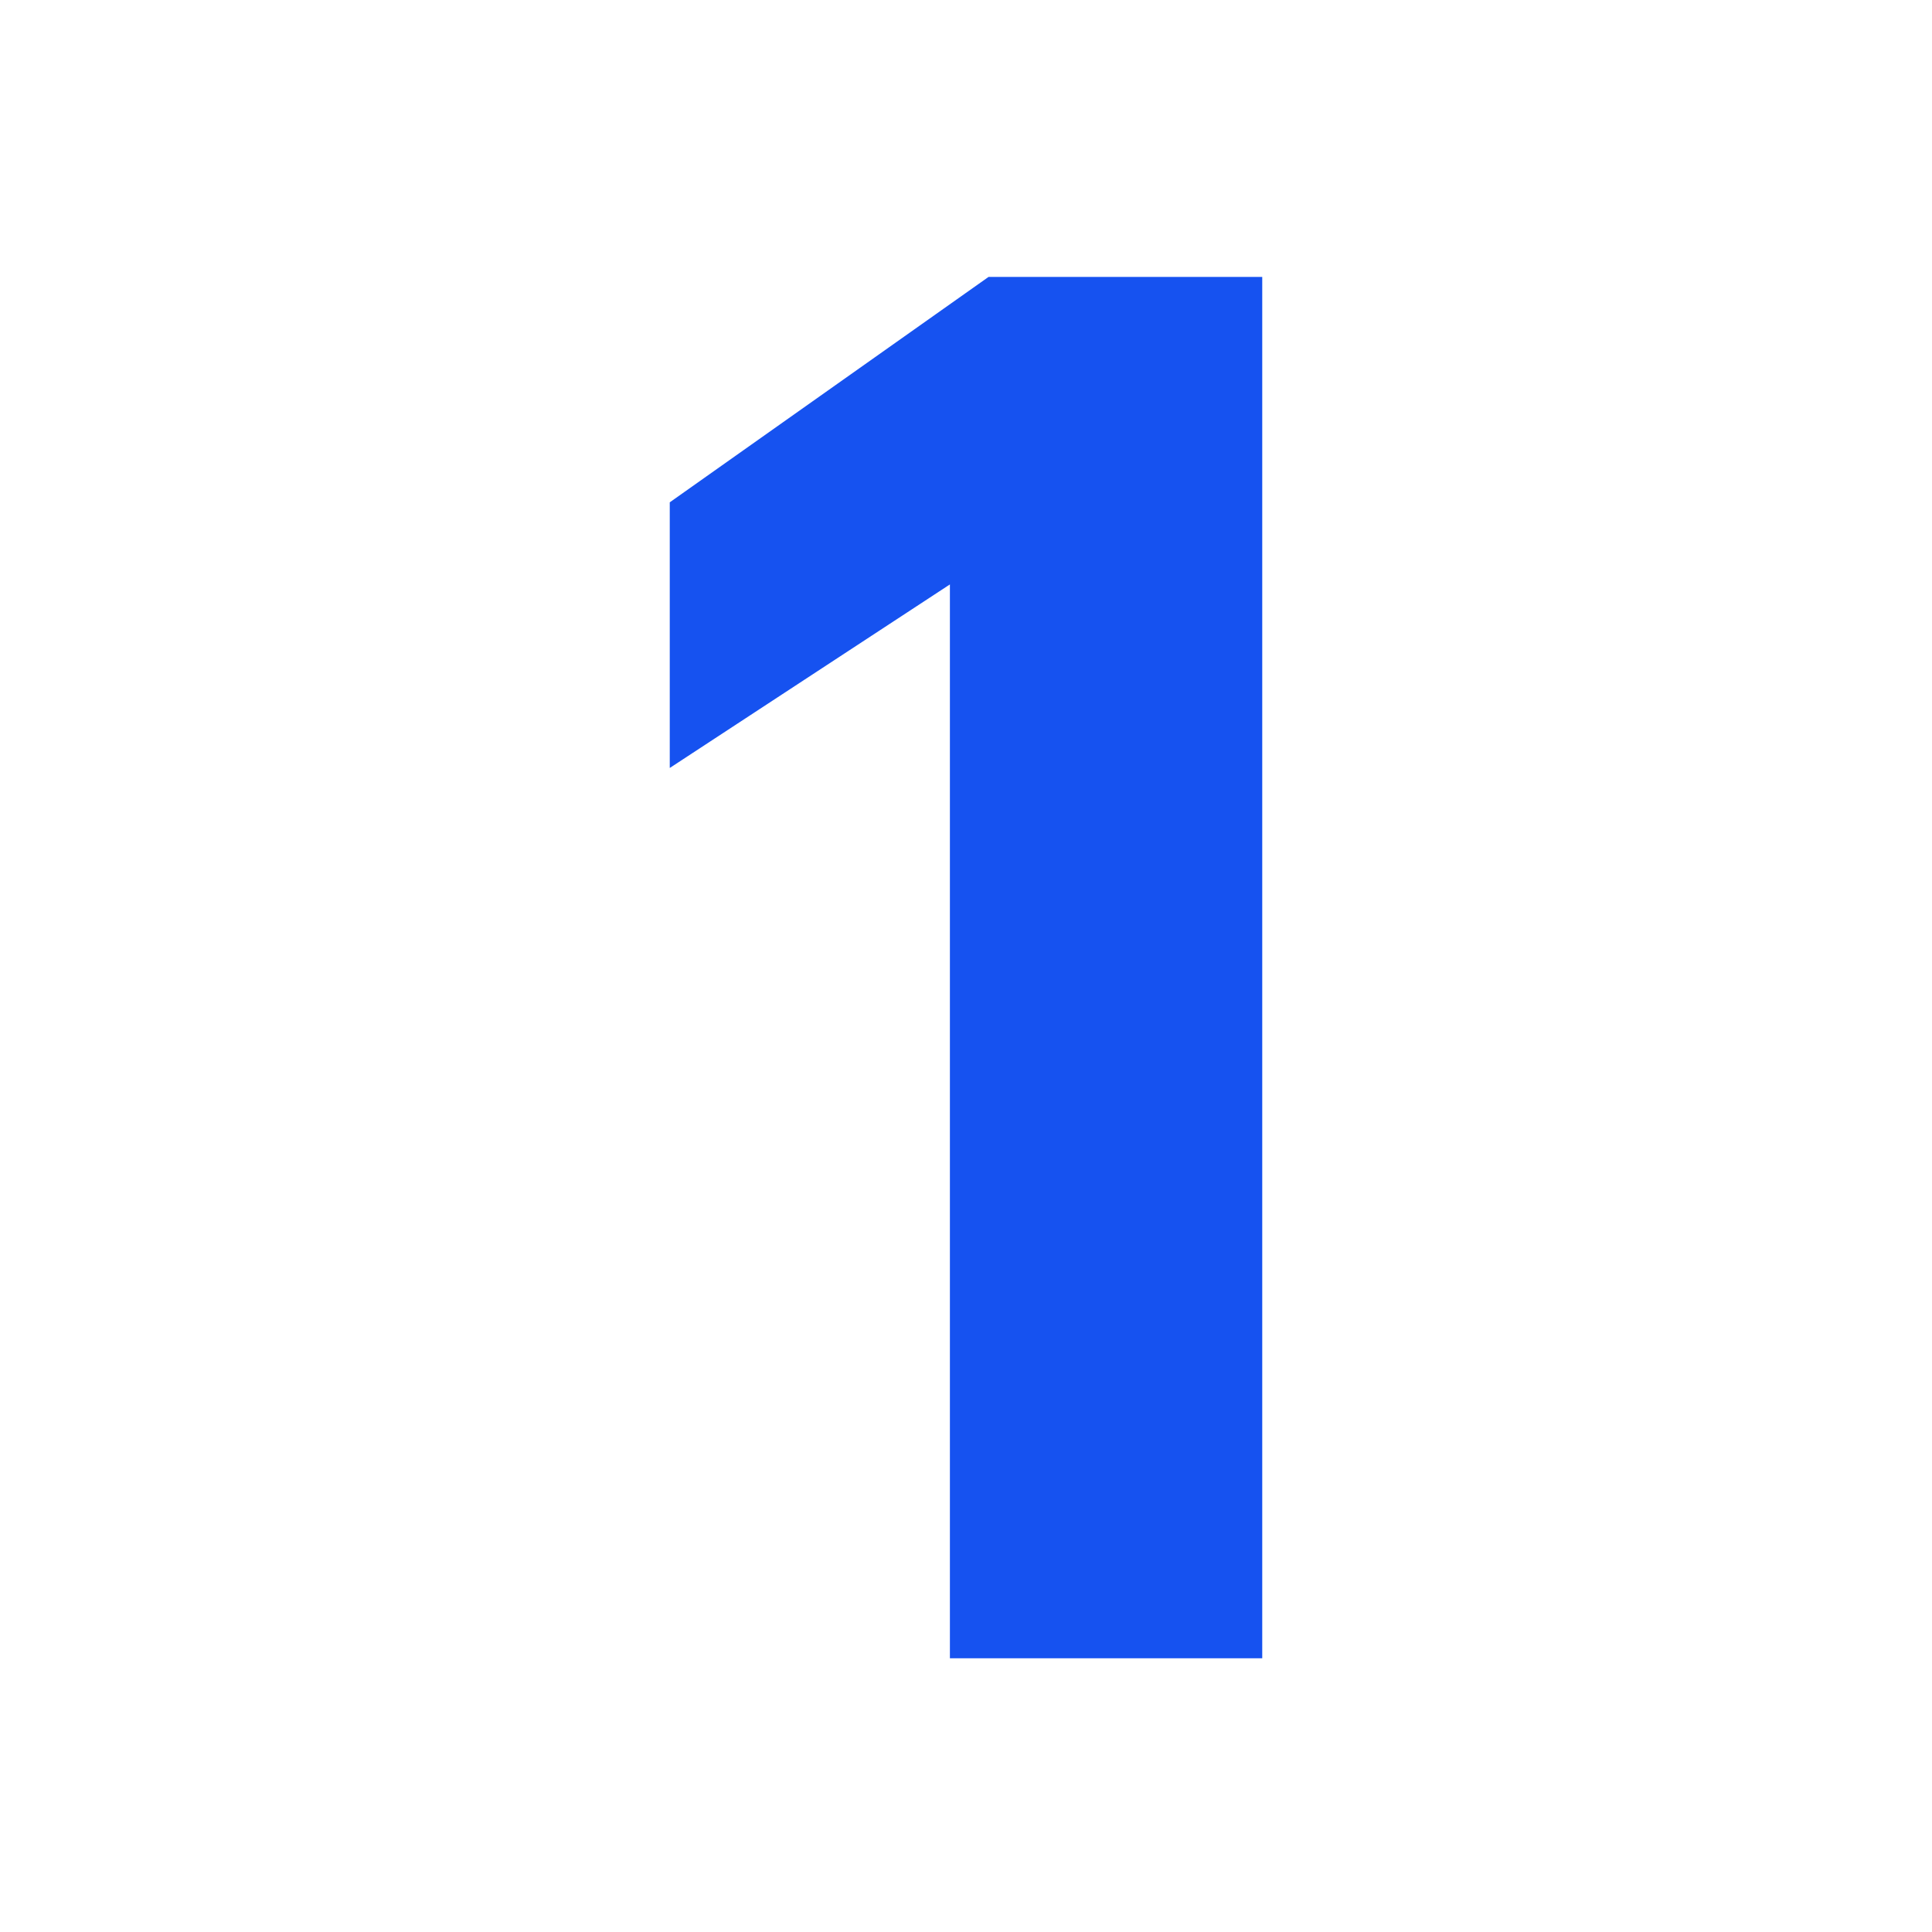
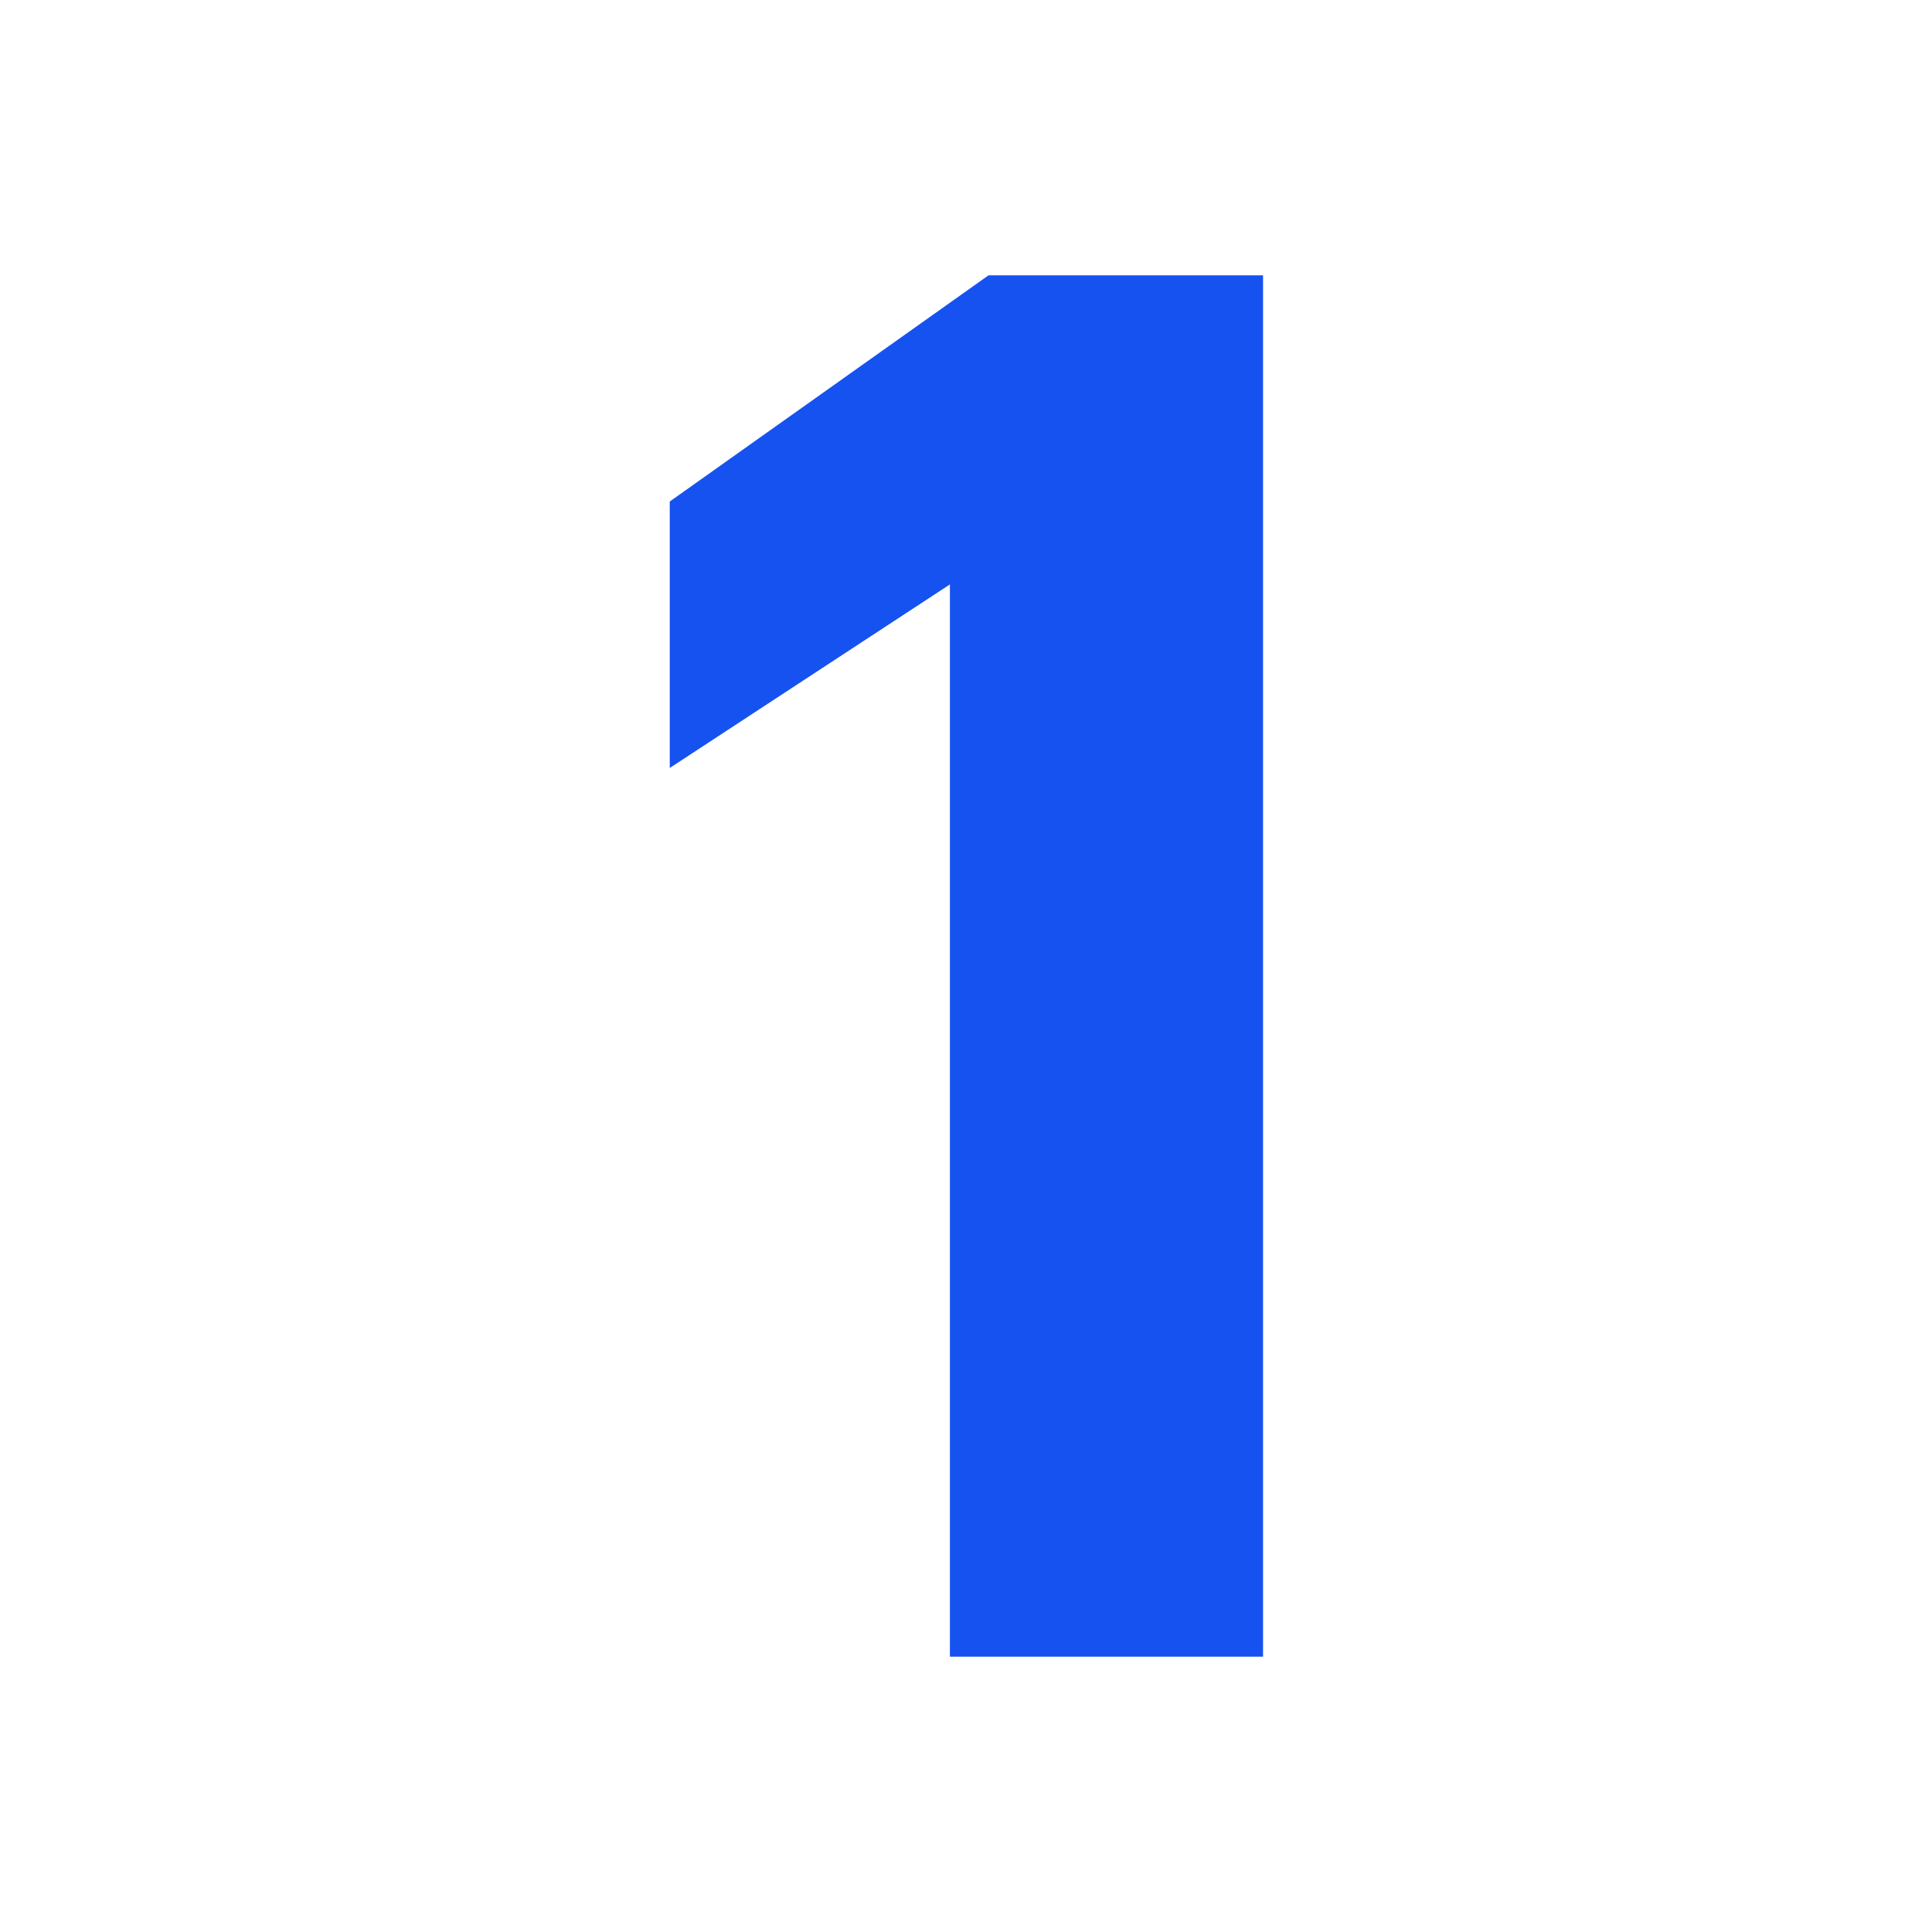
- <svg xmlns="http://www.w3.org/2000/svg" fill="none" viewBox="0 0 12 12">
-   <path fill="#1652F0" d="M5.9 3.63L4.16 4.77V3.12l1.98-1.4h1.7v8.58H5.9V3.63z" />
+ <svg xmlns="http://www.w3.org/2000/svg" fill="none" viewBox="0 0 24 24">
+   <path fill="#1652F0" d="M11.8 7.26L8.32 9.54V6.23l3.96-2.81h3.41v17.16H11.8V7.26z" />
</svg>
